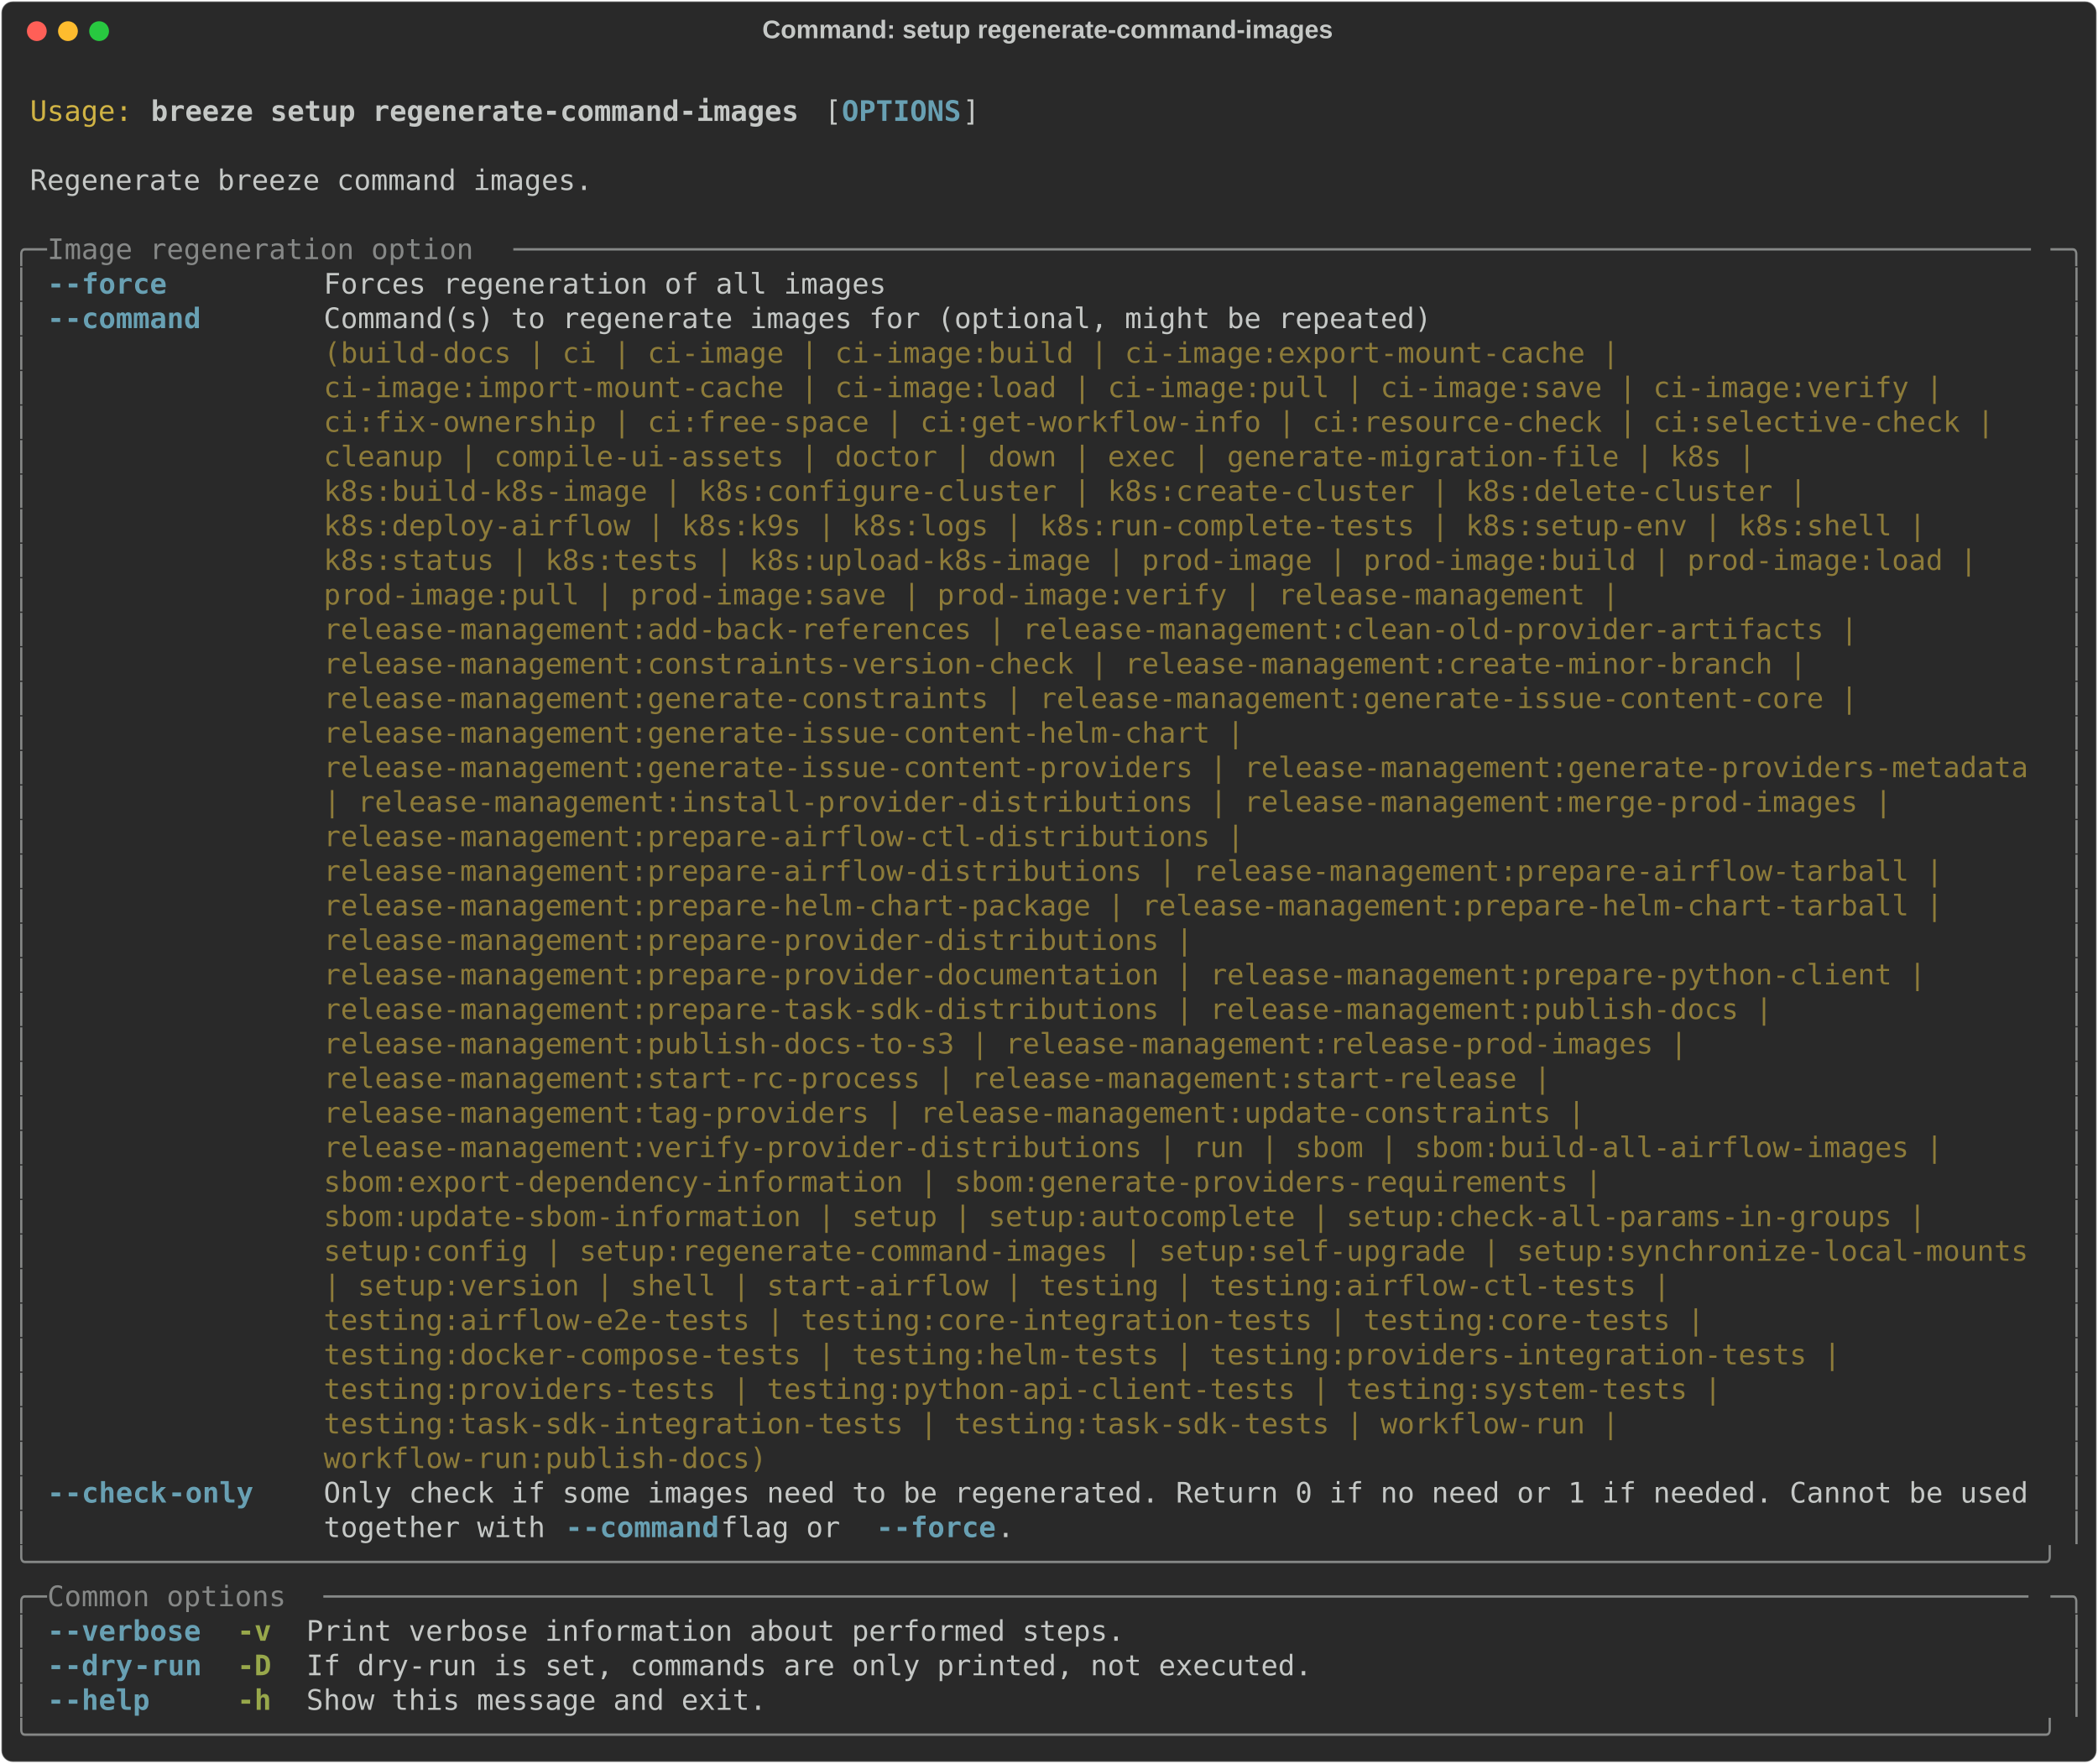
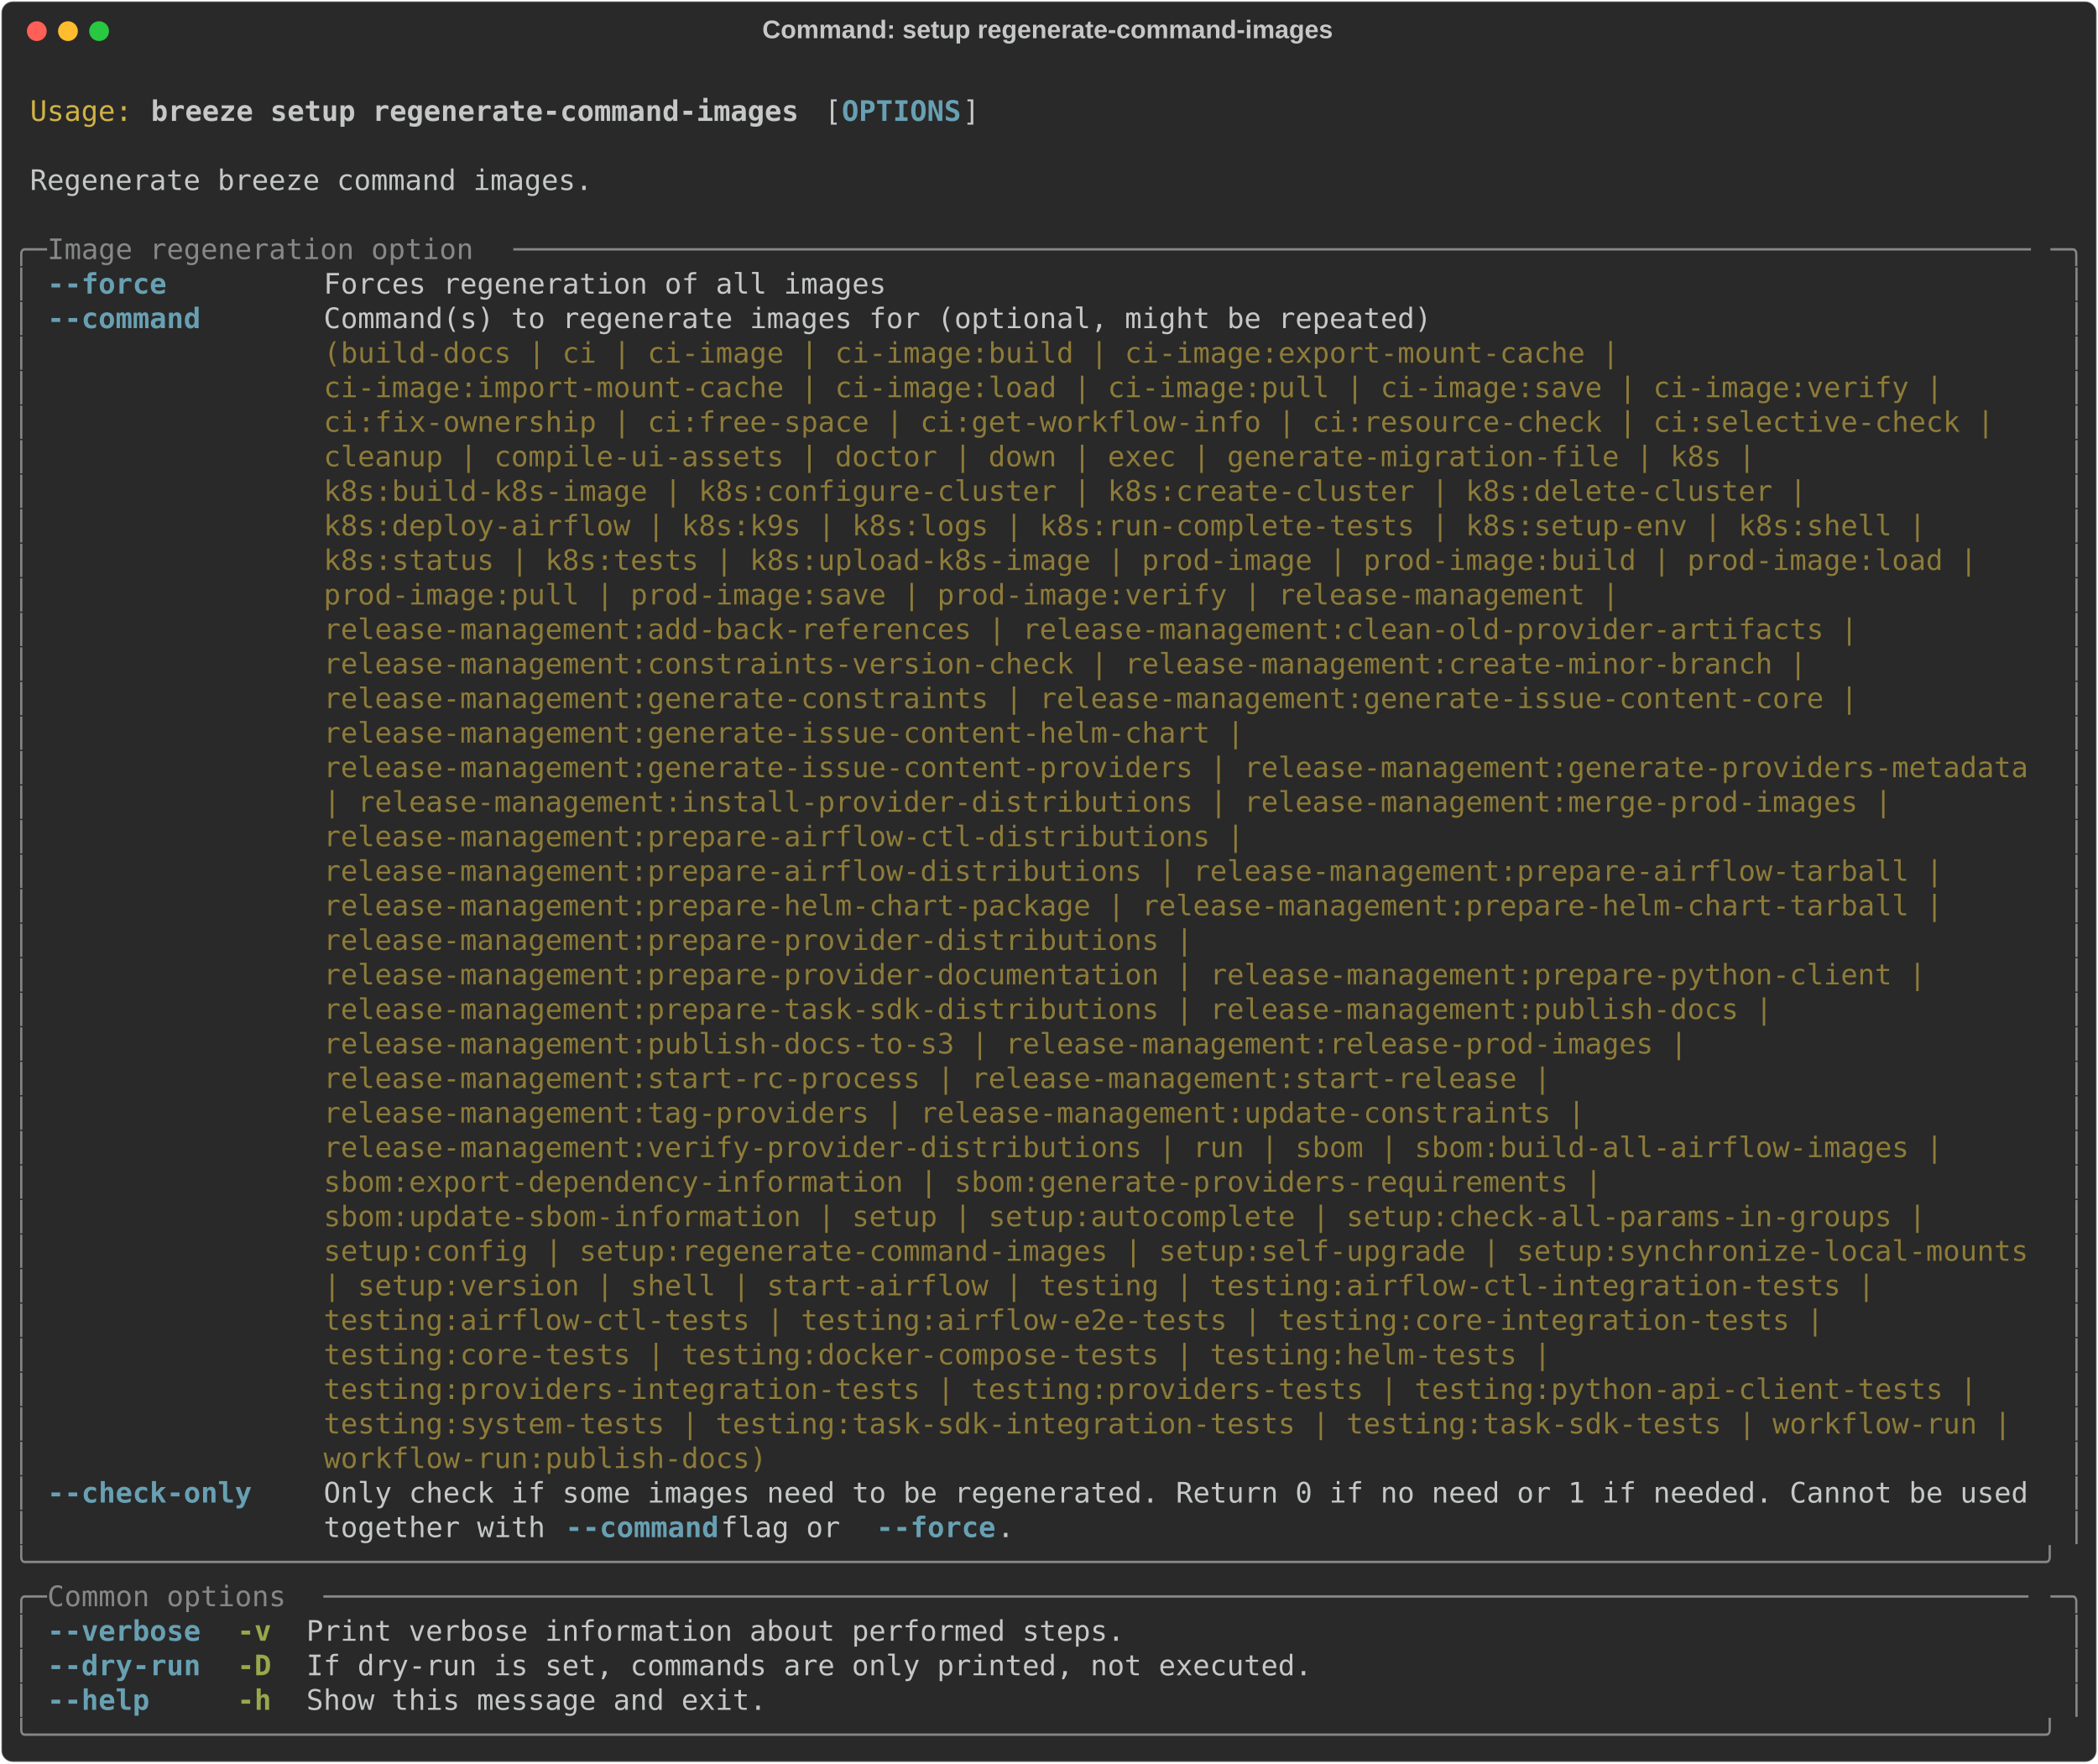
<svg xmlns="http://www.w3.org/2000/svg" class="rich-terminal" viewBox="0 0 1482 1245.6">
  <style>

    @font-face {
        font-family: "Fira Code";
        src: local("FiraCode-Regular"),
                url("https://cdnjs.cloudflare.com/ajax/libs/firacode/6.2.0/woff2/FiraCode-Regular.woff2") format("woff2"),
                url("https://cdnjs.cloudflare.com/ajax/libs/firacode/6.2.0/woff/FiraCode-Regular.woff") format("woff");
        font-style: normal;
        font-weight: 400;
    }
    @font-face {
        font-family: "Fira Code";
        src: local("FiraCode-Bold"),
                url("https://cdnjs.cloudflare.com/ajax/libs/firacode/6.2.0/woff2/FiraCode-Bold.woff2") format("woff2"),
                url("https://cdnjs.cloudflare.com/ajax/libs/firacode/6.2.0/woff/FiraCode-Bold.woff") format("woff");
        font-style: bold;
        font-weight: 700;
    }

    .breeze-setup-regenerate-command-images-matrix {
        font-family: Fira Code, monospace;
        font-size: 20px;
        line-height: 24.4px;
        font-variant-east-asian: full-width;
    }

    .breeze-setup-regenerate-command-images-title {
        font-size: 18px;
        font-weight: bold;
        font-family: arial;
    }

    .breeze-setup-regenerate-command-images-r1 { fill: #c5c8c6 }
.breeze-setup-regenerate-command-images-r2 { fill: #d0b344 }
.breeze-setup-regenerate-command-images-r3 { fill: #c5c8c6;font-weight: bold }
.breeze-setup-regenerate-command-images-r4 { fill: #68a0b3;font-weight: bold }
.breeze-setup-regenerate-command-images-r5 { fill: #868887 }
.breeze-setup-regenerate-command-images-r6 { fill: #8d7b39 }
.breeze-setup-regenerate-command-images-r7 { fill: #98a84b;font-weight: bold }
    </style>
  <defs>
    <clipPath id="breeze-setup-regenerate-command-images-clip-terminal">
      <rect x="0" y="0" width="1463.0" height="1194.6" />
    </clipPath>
    <clipPath id="breeze-setup-regenerate-command-images-line-0">
      <rect x="0" y="1.5" width="1464" height="24.65" />
    </clipPath>
    <clipPath id="breeze-setup-regenerate-command-images-line-1">
      <rect x="0" y="25.9" width="1464" height="24.65" />
    </clipPath>
    <clipPath id="breeze-setup-regenerate-command-images-line-2">
      <rect x="0" y="50.3" width="1464" height="24.65" />
    </clipPath>
    <clipPath id="breeze-setup-regenerate-command-images-line-3">
      <rect x="0" y="74.7" width="1464" height="24.65" />
    </clipPath>
    <clipPath id="breeze-setup-regenerate-command-images-line-4">
      <rect x="0" y="99.1" width="1464" height="24.65" />
    </clipPath>
    <clipPath id="breeze-setup-regenerate-command-images-line-5">
      <rect x="0" y="123.5" width="1464" height="24.65" />
    </clipPath>
    <clipPath id="breeze-setup-regenerate-command-images-line-6">
      <rect x="0" y="147.9" width="1464" height="24.65" />
    </clipPath>
    <clipPath id="breeze-setup-regenerate-command-images-line-7">
      <rect x="0" y="172.3" width="1464" height="24.65" />
    </clipPath>
    <clipPath id="breeze-setup-regenerate-command-images-line-8">
      <rect x="0" y="196.7" width="1464" height="24.65" />
    </clipPath>
    <clipPath id="breeze-setup-regenerate-command-images-line-9">
      <rect x="0" y="221.1" width="1464" height="24.65" />
    </clipPath>
    <clipPath id="breeze-setup-regenerate-command-images-line-10">
      <rect x="0" y="245.5" width="1464" height="24.65" />
    </clipPath>
    <clipPath id="breeze-setup-regenerate-command-images-line-11">
      <rect x="0" y="269.9" width="1464" height="24.65" />
    </clipPath>
    <clipPath id="breeze-setup-regenerate-command-images-line-12">
      <rect x="0" y="294.3" width="1464" height="24.65" />
    </clipPath>
    <clipPath id="breeze-setup-regenerate-command-images-line-13">
      <rect x="0" y="318.7" width="1464" height="24.65" />
    </clipPath>
    <clipPath id="breeze-setup-regenerate-command-images-line-14">
      <rect x="0" y="343.1" width="1464" height="24.65" />
    </clipPath>
    <clipPath id="breeze-setup-regenerate-command-images-line-15">
      <rect x="0" y="367.5" width="1464" height="24.65" />
    </clipPath>
    <clipPath id="breeze-setup-regenerate-command-images-line-16">
      <rect x="0" y="391.9" width="1464" height="24.65" />
    </clipPath>
    <clipPath id="breeze-setup-regenerate-command-images-line-17">
      <rect x="0" y="416.3" width="1464" height="24.65" />
    </clipPath>
    <clipPath id="breeze-setup-regenerate-command-images-line-18">
      <rect x="0" y="440.7" width="1464" height="24.65" />
    </clipPath>
    <clipPath id="breeze-setup-regenerate-command-images-line-19">
      <rect x="0" y="465.1" width="1464" height="24.65" />
    </clipPath>
    <clipPath id="breeze-setup-regenerate-command-images-line-20">
      <rect x="0" y="489.5" width="1464" height="24.65" />
    </clipPath>
    <clipPath id="breeze-setup-regenerate-command-images-line-21">
      <rect x="0" y="513.9" width="1464" height="24.65" />
    </clipPath>
    <clipPath id="breeze-setup-regenerate-command-images-line-22">
      <rect x="0" y="538.3" width="1464" height="24.65" />
    </clipPath>
    <clipPath id="breeze-setup-regenerate-command-images-line-23">
      <rect x="0" y="562.7" width="1464" height="24.65" />
    </clipPath>
    <clipPath id="breeze-setup-regenerate-command-images-line-24">
      <rect x="0" y="587.1" width="1464" height="24.65" />
    </clipPath>
    <clipPath id="breeze-setup-regenerate-command-images-line-25">
      <rect x="0" y="611.5" width="1464" height="24.65" />
    </clipPath>
    <clipPath id="breeze-setup-regenerate-command-images-line-26">
      <rect x="0" y="635.9" width="1464" height="24.65" />
    </clipPath>
    <clipPath id="breeze-setup-regenerate-command-images-line-27">
      <rect x="0" y="660.3" width="1464" height="24.65" />
    </clipPath>
    <clipPath id="breeze-setup-regenerate-command-images-line-28">
      <rect x="0" y="684.7" width="1464" height="24.65" />
    </clipPath>
    <clipPath id="breeze-setup-regenerate-command-images-line-29">
      <rect x="0" y="709.1" width="1464" height="24.65" />
    </clipPath>
    <clipPath id="breeze-setup-regenerate-command-images-line-30">
      <rect x="0" y="733.5" width="1464" height="24.65" />
    </clipPath>
    <clipPath id="breeze-setup-regenerate-command-images-line-31">
      <rect x="0" y="757.9" width="1464" height="24.65" />
    </clipPath>
    <clipPath id="breeze-setup-regenerate-command-images-line-32">
      <rect x="0" y="782.3" width="1464" height="24.65" />
    </clipPath>
    <clipPath id="breeze-setup-regenerate-command-images-line-33">
      <rect x="0" y="806.7" width="1464" height="24.65" />
    </clipPath>
    <clipPath id="breeze-setup-regenerate-command-images-line-34">
      <rect x="0" y="831.1" width="1464" height="24.65" />
    </clipPath>
    <clipPath id="breeze-setup-regenerate-command-images-line-35">
      <rect x="0" y="855.5" width="1464" height="24.65" />
    </clipPath>
    <clipPath id="breeze-setup-regenerate-command-images-line-36">
      <rect x="0" y="879.9" width="1464" height="24.65" />
    </clipPath>
    <clipPath id="breeze-setup-regenerate-command-images-line-37">
      <rect x="0" y="904.3" width="1464" height="24.65" />
    </clipPath>
    <clipPath id="breeze-setup-regenerate-command-images-line-38">
      <rect x="0" y="928.7" width="1464" height="24.65" />
    </clipPath>
    <clipPath id="breeze-setup-regenerate-command-images-line-39">
      <rect x="0" y="953.1" width="1464" height="24.65" />
    </clipPath>
    <clipPath id="breeze-setup-regenerate-command-images-line-40">
      <rect x="0" y="977.5" width="1464" height="24.65" />
    </clipPath>
    <clipPath id="breeze-setup-regenerate-command-images-line-41">
      <rect x="0" y="1001.9" width="1464" height="24.65" />
    </clipPath>
    <clipPath id="breeze-setup-regenerate-command-images-line-42">
      <rect x="0" y="1026.3" width="1464" height="24.65" />
    </clipPath>
    <clipPath id="breeze-setup-regenerate-command-images-line-43">
      <rect x="0" y="1050.7" width="1464" height="24.65" />
    </clipPath>
    <clipPath id="breeze-setup-regenerate-command-images-line-44">
      <rect x="0" y="1075.1" width="1464" height="24.65" />
    </clipPath>
    <clipPath id="breeze-setup-regenerate-command-images-line-45">
      <rect x="0" y="1099.5" width="1464" height="24.65" />
    </clipPath>
    <clipPath id="breeze-setup-regenerate-command-images-line-46">
      <rect x="0" y="1123.9" width="1464" height="24.65" />
    </clipPath>
    <clipPath id="breeze-setup-regenerate-command-images-line-47">
      <rect x="0" y="1148.3" width="1464" height="24.65" />
    </clipPath>
  </defs>
  <rect fill="#292929" stroke="rgba(255,255,255,0.35)" stroke-width="1" x="1" y="1" width="1480" height="1243.6" rx="8" />
  <text class="breeze-setup-regenerate-command-images-title" fill="#c5c8c6" text-anchor="middle" x="740" y="27">Command: setup regenerate-command-images</text>
  <g transform="translate(26,22)">
    <circle cx="0" cy="0" r="7" fill="#ff5f57" />
    <circle cx="22" cy="0" r="7" fill="#febc2e" />
    <circle cx="44" cy="0" r="7" fill="#28c840" />
  </g>
  <g transform="translate(9, 41)" clip-path="url(#breeze-setup-regenerate-command-images-clip-terminal)">
    <g class="breeze-setup-regenerate-command-images-matrix">
      <text class="breeze-setup-regenerate-command-images-r1" x="1464" y="20" textLength="12.2" clip-path="url(#breeze-setup-regenerate-command-images-line-0)">
</text>
      <text class="breeze-setup-regenerate-command-images-r2" x="12.2" y="44.4" textLength="73.2" clip-path="url(#breeze-setup-regenerate-command-images-line-1)">Usage:</text>
      <text class="breeze-setup-regenerate-command-images-r3" x="97.6" y="44.4" textLength="463.6" clip-path="url(#breeze-setup-regenerate-command-images-line-1)">breeze setup regenerate-command-images</text>
      <text class="breeze-setup-regenerate-command-images-r1" x="573.4" y="44.4" textLength="12.2" clip-path="url(#breeze-setup-regenerate-command-images-line-1)">[</text>
      <text class="breeze-setup-regenerate-command-images-r4" x="585.6" y="44.4" textLength="85.4" clip-path="url(#breeze-setup-regenerate-command-images-line-1)">OPTIONS</text>
      <text class="breeze-setup-regenerate-command-images-r1" x="671" y="44.4" textLength="12.2" clip-path="url(#breeze-setup-regenerate-command-images-line-1)">]</text>
      <text class="breeze-setup-regenerate-command-images-r1" x="1464" y="44.4" textLength="12.2" clip-path="url(#breeze-setup-regenerate-command-images-line-1)">
</text>
      <text class="breeze-setup-regenerate-command-images-r1" x="1464" y="68.8" textLength="12.2" clip-path="url(#breeze-setup-regenerate-command-images-line-2)">
</text>
      <text class="breeze-setup-regenerate-command-images-r1" x="12.2" y="93.2" textLength="402.6" clip-path="url(#breeze-setup-regenerate-command-images-line-3)">Regenerate breeze command images.</text>
      <text class="breeze-setup-regenerate-command-images-r1" x="1464" y="93.2" textLength="12.2" clip-path="url(#breeze-setup-regenerate-command-images-line-3)">
</text>
      <text class="breeze-setup-regenerate-command-images-r1" x="1464" y="117.6" textLength="12.2" clip-path="url(#breeze-setup-regenerate-command-images-line-4)">
</text>
      <text class="breeze-setup-regenerate-command-images-r5" x="0" y="142" textLength="24.4" clip-path="url(#breeze-setup-regenerate-command-images-line-5)">╭─</text>
      <text class="breeze-setup-regenerate-command-images-r5" x="24.4" y="142" textLength="329.4" clip-path="url(#breeze-setup-regenerate-command-images-line-5)"> Image regeneration option </text>
      <text class="breeze-setup-regenerate-command-images-r5" x="353.8" y="142" textLength="1085.8" clip-path="url(#breeze-setup-regenerate-command-images-line-5)">─────────────────────────────────────────────────────────────────────────────────────────</text>
      <text class="breeze-setup-regenerate-command-images-r5" x="1439.6" y="142" textLength="24.4" clip-path="url(#breeze-setup-regenerate-command-images-line-5)">─╮</text>
      <text class="breeze-setup-regenerate-command-images-r1" x="1464" y="142" textLength="12.2" clip-path="url(#breeze-setup-regenerate-command-images-line-5)">
</text>
      <text class="breeze-setup-regenerate-command-images-r5" x="0" y="166.4" textLength="12.2" clip-path="url(#breeze-setup-regenerate-command-images-line-6)">│</text>
-       <text class="breeze-setup-regenerate-command-images-r4" x="24.4" y="166.4" textLength="12.2" clip-path="url(#breeze-setup-regenerate-command-images-line-6)">-</text>
-       <text class="breeze-setup-regenerate-command-images-r4" x="36.6" y="166.4" textLength="73.2" clip-path="url(#breeze-setup-regenerate-command-images-line-6)">-force</text>
+       <text class="breeze-setup-regenerate-command-images-r4" x="24.4" y="166.4" textLength="85.4" clip-path="url(#breeze-setup-regenerate-command-images-line-6)">--force</text>
      <text class="breeze-setup-regenerate-command-images-r1" x="219.6" y="166.4" textLength="402.6" clip-path="url(#breeze-setup-regenerate-command-images-line-6)">Forces regeneration of all images</text>
      <text class="breeze-setup-regenerate-command-images-r5" x="1451.8" y="166.4" textLength="12.2" clip-path="url(#breeze-setup-regenerate-command-images-line-6)">│</text>
      <text class="breeze-setup-regenerate-command-images-r1" x="1464" y="166.4" textLength="12.2" clip-path="url(#breeze-setup-regenerate-command-images-line-6)">
</text>
      <text class="breeze-setup-regenerate-command-images-r5" x="0" y="190.8" textLength="12.2" clip-path="url(#breeze-setup-regenerate-command-images-line-7)">│</text>
-       <text class="breeze-setup-regenerate-command-images-r4" x="24.4" y="190.8" textLength="12.2" clip-path="url(#breeze-setup-regenerate-command-images-line-7)">-</text>
-       <text class="breeze-setup-regenerate-command-images-r4" x="36.6" y="190.8" textLength="97.6" clip-path="url(#breeze-setup-regenerate-command-images-line-7)">-command</text>
+       <text class="breeze-setup-regenerate-command-images-r4" x="24.4" y="190.8" textLength="109.8" clip-path="url(#breeze-setup-regenerate-command-images-line-7)">--command</text>
      <text class="breeze-setup-regenerate-command-images-r1" x="219.6" y="190.8" textLength="1220" clip-path="url(#breeze-setup-regenerate-command-images-line-7)">Command(s) to regenerate images for (optional, might be repeated)                                   </text>
      <text class="breeze-setup-regenerate-command-images-r5" x="1451.8" y="190.8" textLength="12.2" clip-path="url(#breeze-setup-regenerate-command-images-line-7)">│</text>
      <text class="breeze-setup-regenerate-command-images-r1" x="1464" y="190.8" textLength="12.2" clip-path="url(#breeze-setup-regenerate-command-images-line-7)">
</text>
      <text class="breeze-setup-regenerate-command-images-r5" x="0" y="215.2" textLength="12.2" clip-path="url(#breeze-setup-regenerate-command-images-line-8)">│</text>
      <text class="breeze-setup-regenerate-command-images-r6" x="219.6" y="215.2" textLength="1220" clip-path="url(#breeze-setup-regenerate-command-images-line-8)">(build-docs | ci | ci-image | ci-image:build | ci-image:export-mount-cache |                        </text>
      <text class="breeze-setup-regenerate-command-images-r5" x="1451.8" y="215.2" textLength="12.2" clip-path="url(#breeze-setup-regenerate-command-images-line-8)">│</text>
      <text class="breeze-setup-regenerate-command-images-r1" x="1464" y="215.2" textLength="12.2" clip-path="url(#breeze-setup-regenerate-command-images-line-8)">
</text>
      <text class="breeze-setup-regenerate-command-images-r5" x="0" y="239.6" textLength="12.2" clip-path="url(#breeze-setup-regenerate-command-images-line-9)">│</text>
      <text class="breeze-setup-regenerate-command-images-r6" x="219.6" y="239.6" textLength="1220" clip-path="url(#breeze-setup-regenerate-command-images-line-9)">ci-image:import-mount-cache | ci-image:load | ci-image:pull | ci-image:save | ci-image:verify |     </text>
      <text class="breeze-setup-regenerate-command-images-r5" x="1451.8" y="239.6" textLength="12.2" clip-path="url(#breeze-setup-regenerate-command-images-line-9)">│</text>
      <text class="breeze-setup-regenerate-command-images-r1" x="1464" y="239.6" textLength="12.2" clip-path="url(#breeze-setup-regenerate-command-images-line-9)">
</text>
      <text class="breeze-setup-regenerate-command-images-r5" x="0" y="264" textLength="12.2" clip-path="url(#breeze-setup-regenerate-command-images-line-10)">│</text>
      <text class="breeze-setup-regenerate-command-images-r6" x="219.6" y="264" textLength="1220" clip-path="url(#breeze-setup-regenerate-command-images-line-10)">ci:fix-ownership | ci:free-space | ci:get-workflow-info | ci:resource-check | ci:selective-check |  </text>
      <text class="breeze-setup-regenerate-command-images-r5" x="1451.8" y="264" textLength="12.2" clip-path="url(#breeze-setup-regenerate-command-images-line-10)">│</text>
      <text class="breeze-setup-regenerate-command-images-r1" x="1464" y="264" textLength="12.2" clip-path="url(#breeze-setup-regenerate-command-images-line-10)">
</text>
      <text class="breeze-setup-regenerate-command-images-r5" x="0" y="288.4" textLength="12.2" clip-path="url(#breeze-setup-regenerate-command-images-line-11)">│</text>
      <text class="breeze-setup-regenerate-command-images-r6" x="219.6" y="288.4" textLength="1220" clip-path="url(#breeze-setup-regenerate-command-images-line-11)">cleanup | compile-ui-assets | doctor | down | exec | generate-migration-file | k8s |                </text>
      <text class="breeze-setup-regenerate-command-images-r5" x="1451.8" y="288.4" textLength="12.2" clip-path="url(#breeze-setup-regenerate-command-images-line-11)">│</text>
      <text class="breeze-setup-regenerate-command-images-r1" x="1464" y="288.4" textLength="12.2" clip-path="url(#breeze-setup-regenerate-command-images-line-11)">
</text>
      <text class="breeze-setup-regenerate-command-images-r5" x="0" y="312.8" textLength="12.2" clip-path="url(#breeze-setup-regenerate-command-images-line-12)">│</text>
      <text class="breeze-setup-regenerate-command-images-r6" x="219.6" y="312.8" textLength="1220" clip-path="url(#breeze-setup-regenerate-command-images-line-12)">k8s:build-k8s-image | k8s:configure-cluster | k8s:create-cluster | k8s:delete-cluster |             </text>
      <text class="breeze-setup-regenerate-command-images-r5" x="1451.8" y="312.8" textLength="12.2" clip-path="url(#breeze-setup-regenerate-command-images-line-12)">│</text>
      <text class="breeze-setup-regenerate-command-images-r1" x="1464" y="312.8" textLength="12.2" clip-path="url(#breeze-setup-regenerate-command-images-line-12)">
</text>
      <text class="breeze-setup-regenerate-command-images-r5" x="0" y="337.2" textLength="12.2" clip-path="url(#breeze-setup-regenerate-command-images-line-13)">│</text>
      <text class="breeze-setup-regenerate-command-images-r6" x="219.6" y="337.2" textLength="1220" clip-path="url(#breeze-setup-regenerate-command-images-line-13)">k8s:deploy-airflow | k8s:k9s | k8s:logs | k8s:run-complete-tests | k8s:setup-env | k8s:shell |      </text>
      <text class="breeze-setup-regenerate-command-images-r5" x="1451.8" y="337.2" textLength="12.2" clip-path="url(#breeze-setup-regenerate-command-images-line-13)">│</text>
      <text class="breeze-setup-regenerate-command-images-r1" x="1464" y="337.2" textLength="12.2" clip-path="url(#breeze-setup-regenerate-command-images-line-13)">
</text>
      <text class="breeze-setup-regenerate-command-images-r5" x="0" y="361.6" textLength="12.2" clip-path="url(#breeze-setup-regenerate-command-images-line-14)">│</text>
      <text class="breeze-setup-regenerate-command-images-r6" x="219.6" y="361.6" textLength="1220" clip-path="url(#breeze-setup-regenerate-command-images-line-14)">k8s:status | k8s:tests | k8s:upload-k8s-image | prod-image | prod-image:build | prod-image:load |   </text>
      <text class="breeze-setup-regenerate-command-images-r5" x="1451.8" y="361.6" textLength="12.2" clip-path="url(#breeze-setup-regenerate-command-images-line-14)">│</text>
      <text class="breeze-setup-regenerate-command-images-r1" x="1464" y="361.6" textLength="12.2" clip-path="url(#breeze-setup-regenerate-command-images-line-14)">
</text>
      <text class="breeze-setup-regenerate-command-images-r5" x="0" y="386" textLength="12.2" clip-path="url(#breeze-setup-regenerate-command-images-line-15)">│</text>
      <text class="breeze-setup-regenerate-command-images-r6" x="219.6" y="386" textLength="1220" clip-path="url(#breeze-setup-regenerate-command-images-line-15)">prod-image:pull | prod-image:save | prod-image:verify | release-management |                        </text>
      <text class="breeze-setup-regenerate-command-images-r5" x="1451.8" y="386" textLength="12.2" clip-path="url(#breeze-setup-regenerate-command-images-line-15)">│</text>
      <text class="breeze-setup-regenerate-command-images-r1" x="1464" y="386" textLength="12.2" clip-path="url(#breeze-setup-regenerate-command-images-line-15)">
</text>
      <text class="breeze-setup-regenerate-command-images-r5" x="0" y="410.4" textLength="12.2" clip-path="url(#breeze-setup-regenerate-command-images-line-16)">│</text>
      <text class="breeze-setup-regenerate-command-images-r6" x="219.6" y="410.4" textLength="1220" clip-path="url(#breeze-setup-regenerate-command-images-line-16)">release-management:add-back-references | release-management:clean-old-provider-artifacts |          </text>
      <text class="breeze-setup-regenerate-command-images-r5" x="1451.8" y="410.4" textLength="12.2" clip-path="url(#breeze-setup-regenerate-command-images-line-16)">│</text>
      <text class="breeze-setup-regenerate-command-images-r1" x="1464" y="410.4" textLength="12.2" clip-path="url(#breeze-setup-regenerate-command-images-line-16)">
</text>
      <text class="breeze-setup-regenerate-command-images-r5" x="0" y="434.8" textLength="12.2" clip-path="url(#breeze-setup-regenerate-command-images-line-17)">│</text>
      <text class="breeze-setup-regenerate-command-images-r6" x="219.6" y="434.8" textLength="1220" clip-path="url(#breeze-setup-regenerate-command-images-line-17)">release-management:constraints-version-check | release-management:create-minor-branch |             </text>
      <text class="breeze-setup-regenerate-command-images-r5" x="1451.8" y="434.8" textLength="12.2" clip-path="url(#breeze-setup-regenerate-command-images-line-17)">│</text>
      <text class="breeze-setup-regenerate-command-images-r1" x="1464" y="434.8" textLength="12.2" clip-path="url(#breeze-setup-regenerate-command-images-line-17)">
</text>
      <text class="breeze-setup-regenerate-command-images-r5" x="0" y="459.2" textLength="12.2" clip-path="url(#breeze-setup-regenerate-command-images-line-18)">│</text>
      <text class="breeze-setup-regenerate-command-images-r6" x="219.6" y="459.2" textLength="1220" clip-path="url(#breeze-setup-regenerate-command-images-line-18)">release-management:generate-constraints | release-management:generate-issue-content-core |          </text>
      <text class="breeze-setup-regenerate-command-images-r5" x="1451.8" y="459.2" textLength="12.2" clip-path="url(#breeze-setup-regenerate-command-images-line-18)">│</text>
      <text class="breeze-setup-regenerate-command-images-r1" x="1464" y="459.2" textLength="12.2" clip-path="url(#breeze-setup-regenerate-command-images-line-18)">
</text>
      <text class="breeze-setup-regenerate-command-images-r5" x="0" y="483.6" textLength="12.2" clip-path="url(#breeze-setup-regenerate-command-images-line-19)">│</text>
      <text class="breeze-setup-regenerate-command-images-r6" x="219.6" y="483.6" textLength="1220" clip-path="url(#breeze-setup-regenerate-command-images-line-19)">release-management:generate-issue-content-helm-chart |                                              </text>
      <text class="breeze-setup-regenerate-command-images-r5" x="1451.8" y="483.6" textLength="12.2" clip-path="url(#breeze-setup-regenerate-command-images-line-19)">│</text>
      <text class="breeze-setup-regenerate-command-images-r1" x="1464" y="483.6" textLength="12.2" clip-path="url(#breeze-setup-regenerate-command-images-line-19)">
</text>
      <text class="breeze-setup-regenerate-command-images-r5" x="0" y="508" textLength="12.2" clip-path="url(#breeze-setup-regenerate-command-images-line-20)">│</text>
      <text class="breeze-setup-regenerate-command-images-r6" x="219.6" y="508" textLength="1220" clip-path="url(#breeze-setup-regenerate-command-images-line-20)">release-management:generate-issue-content-providers | release-management:generate-providers-metadata</text>
      <text class="breeze-setup-regenerate-command-images-r5" x="1451.8" y="508" textLength="12.2" clip-path="url(#breeze-setup-regenerate-command-images-line-20)">│</text>
      <text class="breeze-setup-regenerate-command-images-r1" x="1464" y="508" textLength="12.2" clip-path="url(#breeze-setup-regenerate-command-images-line-20)">
</text>
      <text class="breeze-setup-regenerate-command-images-r5" x="0" y="532.4" textLength="12.2" clip-path="url(#breeze-setup-regenerate-command-images-line-21)">│</text>
      <text class="breeze-setup-regenerate-command-images-r6" x="219.6" y="532.4" textLength="1220" clip-path="url(#breeze-setup-regenerate-command-images-line-21)">| release-management:install-provider-distributions | release-management:merge-prod-images |        </text>
      <text class="breeze-setup-regenerate-command-images-r5" x="1451.8" y="532.4" textLength="12.2" clip-path="url(#breeze-setup-regenerate-command-images-line-21)">│</text>
      <text class="breeze-setup-regenerate-command-images-r1" x="1464" y="532.4" textLength="12.2" clip-path="url(#breeze-setup-regenerate-command-images-line-21)">
</text>
      <text class="breeze-setup-regenerate-command-images-r5" x="0" y="556.8" textLength="12.2" clip-path="url(#breeze-setup-regenerate-command-images-line-22)">│</text>
      <text class="breeze-setup-regenerate-command-images-r6" x="219.6" y="556.8" textLength="1220" clip-path="url(#breeze-setup-regenerate-command-images-line-22)">release-management:prepare-airflow-ctl-distributions |                                              </text>
      <text class="breeze-setup-regenerate-command-images-r5" x="1451.8" y="556.8" textLength="12.2" clip-path="url(#breeze-setup-regenerate-command-images-line-22)">│</text>
      <text class="breeze-setup-regenerate-command-images-r1" x="1464" y="556.8" textLength="12.2" clip-path="url(#breeze-setup-regenerate-command-images-line-22)">
</text>
      <text class="breeze-setup-regenerate-command-images-r5" x="0" y="581.2" textLength="12.2" clip-path="url(#breeze-setup-regenerate-command-images-line-23)">│</text>
      <text class="breeze-setup-regenerate-command-images-r6" x="219.6" y="581.2" textLength="1220" clip-path="url(#breeze-setup-regenerate-command-images-line-23)">release-management:prepare-airflow-distributions | release-management:prepare-airflow-tarball |     </text>
      <text class="breeze-setup-regenerate-command-images-r5" x="1451.8" y="581.2" textLength="12.2" clip-path="url(#breeze-setup-regenerate-command-images-line-23)">│</text>
      <text class="breeze-setup-regenerate-command-images-r1" x="1464" y="581.2" textLength="12.2" clip-path="url(#breeze-setup-regenerate-command-images-line-23)">
</text>
      <text class="breeze-setup-regenerate-command-images-r5" x="0" y="605.6" textLength="12.2" clip-path="url(#breeze-setup-regenerate-command-images-line-24)">│</text>
      <text class="breeze-setup-regenerate-command-images-r6" x="219.6" y="605.6" textLength="1220" clip-path="url(#breeze-setup-regenerate-command-images-line-24)">release-management:prepare-helm-chart-package | release-management:prepare-helm-chart-tarball |     </text>
      <text class="breeze-setup-regenerate-command-images-r5" x="1451.8" y="605.6" textLength="12.2" clip-path="url(#breeze-setup-regenerate-command-images-line-24)">│</text>
      <text class="breeze-setup-regenerate-command-images-r1" x="1464" y="605.6" textLength="12.2" clip-path="url(#breeze-setup-regenerate-command-images-line-24)">
</text>
      <text class="breeze-setup-regenerate-command-images-r5" x="0" y="630" textLength="12.2" clip-path="url(#breeze-setup-regenerate-command-images-line-25)">│</text>
      <text class="breeze-setup-regenerate-command-images-r6" x="219.6" y="630" textLength="1220" clip-path="url(#breeze-setup-regenerate-command-images-line-25)">release-management:prepare-provider-distributions |                                                 </text>
      <text class="breeze-setup-regenerate-command-images-r5" x="1451.8" y="630" textLength="12.2" clip-path="url(#breeze-setup-regenerate-command-images-line-25)">│</text>
      <text class="breeze-setup-regenerate-command-images-r1" x="1464" y="630" textLength="12.2" clip-path="url(#breeze-setup-regenerate-command-images-line-25)">
</text>
      <text class="breeze-setup-regenerate-command-images-r5" x="0" y="654.4" textLength="12.2" clip-path="url(#breeze-setup-regenerate-command-images-line-26)">│</text>
      <text class="breeze-setup-regenerate-command-images-r6" x="219.6" y="654.4" textLength="1220" clip-path="url(#breeze-setup-regenerate-command-images-line-26)">release-management:prepare-provider-documentation | release-management:prepare-python-client |      </text>
      <text class="breeze-setup-regenerate-command-images-r5" x="1451.8" y="654.4" textLength="12.2" clip-path="url(#breeze-setup-regenerate-command-images-line-26)">│</text>
      <text class="breeze-setup-regenerate-command-images-r1" x="1464" y="654.4" textLength="12.2" clip-path="url(#breeze-setup-regenerate-command-images-line-26)">
</text>
      <text class="breeze-setup-regenerate-command-images-r5" x="0" y="678.8" textLength="12.2" clip-path="url(#breeze-setup-regenerate-command-images-line-27)">│</text>
      <text class="breeze-setup-regenerate-command-images-r6" x="219.6" y="678.8" textLength="1220" clip-path="url(#breeze-setup-regenerate-command-images-line-27)">release-management:prepare-task-sdk-distributions | release-management:publish-docs |               </text>
      <text class="breeze-setup-regenerate-command-images-r5" x="1451.8" y="678.8" textLength="12.2" clip-path="url(#breeze-setup-regenerate-command-images-line-27)">│</text>
      <text class="breeze-setup-regenerate-command-images-r1" x="1464" y="678.8" textLength="12.2" clip-path="url(#breeze-setup-regenerate-command-images-line-27)">
</text>
      <text class="breeze-setup-regenerate-command-images-r5" x="0" y="703.2" textLength="12.2" clip-path="url(#breeze-setup-regenerate-command-images-line-28)">│</text>
      <text class="breeze-setup-regenerate-command-images-r6" x="219.6" y="703.2" textLength="1220" clip-path="url(#breeze-setup-regenerate-command-images-line-28)">release-management:publish-docs-to-s3 | release-management:release-prod-images |                    </text>
      <text class="breeze-setup-regenerate-command-images-r5" x="1451.8" y="703.2" textLength="12.2" clip-path="url(#breeze-setup-regenerate-command-images-line-28)">│</text>
      <text class="breeze-setup-regenerate-command-images-r1" x="1464" y="703.2" textLength="12.2" clip-path="url(#breeze-setup-regenerate-command-images-line-28)">
</text>
      <text class="breeze-setup-regenerate-command-images-r5" x="0" y="727.6" textLength="12.2" clip-path="url(#breeze-setup-regenerate-command-images-line-29)">│</text>
      <text class="breeze-setup-regenerate-command-images-r6" x="219.6" y="727.6" textLength="1220" clip-path="url(#breeze-setup-regenerate-command-images-line-29)">release-management:start-rc-process | release-management:start-release |                            </text>
      <text class="breeze-setup-regenerate-command-images-r5" x="1451.8" y="727.6" textLength="12.2" clip-path="url(#breeze-setup-regenerate-command-images-line-29)">│</text>
      <text class="breeze-setup-regenerate-command-images-r1" x="1464" y="727.6" textLength="12.2" clip-path="url(#breeze-setup-regenerate-command-images-line-29)">
</text>
      <text class="breeze-setup-regenerate-command-images-r5" x="0" y="752" textLength="12.2" clip-path="url(#breeze-setup-regenerate-command-images-line-30)">│</text>
      <text class="breeze-setup-regenerate-command-images-r6" x="219.6" y="752" textLength="1220" clip-path="url(#breeze-setup-regenerate-command-images-line-30)">release-management:tag-providers | release-management:update-constraints |                          </text>
      <text class="breeze-setup-regenerate-command-images-r5" x="1451.8" y="752" textLength="12.2" clip-path="url(#breeze-setup-regenerate-command-images-line-30)">│</text>
      <text class="breeze-setup-regenerate-command-images-r1" x="1464" y="752" textLength="12.2" clip-path="url(#breeze-setup-regenerate-command-images-line-30)">
</text>
      <text class="breeze-setup-regenerate-command-images-r5" x="0" y="776.4" textLength="12.2" clip-path="url(#breeze-setup-regenerate-command-images-line-31)">│</text>
      <text class="breeze-setup-regenerate-command-images-r6" x="219.6" y="776.4" textLength="1220" clip-path="url(#breeze-setup-regenerate-command-images-line-31)">release-management:verify-provider-distributions | run | sbom | sbom:build-all-airflow-images |     </text>
      <text class="breeze-setup-regenerate-command-images-r5" x="1451.8" y="776.4" textLength="12.2" clip-path="url(#breeze-setup-regenerate-command-images-line-31)">│</text>
      <text class="breeze-setup-regenerate-command-images-r1" x="1464" y="776.4" textLength="12.2" clip-path="url(#breeze-setup-regenerate-command-images-line-31)">
</text>
      <text class="breeze-setup-regenerate-command-images-r5" x="0" y="800.8" textLength="12.2" clip-path="url(#breeze-setup-regenerate-command-images-line-32)">│</text>
      <text class="breeze-setup-regenerate-command-images-r6" x="219.6" y="800.8" textLength="1220" clip-path="url(#breeze-setup-regenerate-command-images-line-32)">sbom:export-dependency-information | sbom:generate-providers-requirements |                         </text>
      <text class="breeze-setup-regenerate-command-images-r5" x="1451.8" y="800.8" textLength="12.2" clip-path="url(#breeze-setup-regenerate-command-images-line-32)">│</text>
      <text class="breeze-setup-regenerate-command-images-r1" x="1464" y="800.8" textLength="12.2" clip-path="url(#breeze-setup-regenerate-command-images-line-32)">
</text>
      <text class="breeze-setup-regenerate-command-images-r5" x="0" y="825.2" textLength="12.2" clip-path="url(#breeze-setup-regenerate-command-images-line-33)">│</text>
      <text class="breeze-setup-regenerate-command-images-r6" x="219.6" y="825.2" textLength="1220" clip-path="url(#breeze-setup-regenerate-command-images-line-33)">sbom:update-sbom-information | setup | setup:autocomplete | setup:check-all-params-in-groups |      </text>
      <text class="breeze-setup-regenerate-command-images-r5" x="1451.8" y="825.2" textLength="12.2" clip-path="url(#breeze-setup-regenerate-command-images-line-33)">│</text>
      <text class="breeze-setup-regenerate-command-images-r1" x="1464" y="825.2" textLength="12.2" clip-path="url(#breeze-setup-regenerate-command-images-line-33)">
</text>
      <text class="breeze-setup-regenerate-command-images-r5" x="0" y="849.6" textLength="12.2" clip-path="url(#breeze-setup-regenerate-command-images-line-34)">│</text>
      <text class="breeze-setup-regenerate-command-images-r6" x="219.6" y="849.6" textLength="1220" clip-path="url(#breeze-setup-regenerate-command-images-line-34)">setup:config | setup:regenerate-command-images | setup:self-upgrade | setup:synchronize-local-mounts</text>
      <text class="breeze-setup-regenerate-command-images-r5" x="1451.8" y="849.6" textLength="12.2" clip-path="url(#breeze-setup-regenerate-command-images-line-34)">│</text>
      <text class="breeze-setup-regenerate-command-images-r1" x="1464" y="849.6" textLength="12.2" clip-path="url(#breeze-setup-regenerate-command-images-line-34)">
</text>
      <text class="breeze-setup-regenerate-command-images-r5" x="0" y="874" textLength="12.2" clip-path="url(#breeze-setup-regenerate-command-images-line-35)">│</text>
-       <text class="breeze-setup-regenerate-command-images-r6" x="219.6" y="874" textLength="1220" clip-path="url(#breeze-setup-regenerate-command-images-line-35)">| setup:version | shell | start-airflow | testing | testing:airflow-ctl-tests |                     </text>
+       <text class="breeze-setup-regenerate-command-images-r6" x="219.6" y="874" textLength="1220" clip-path="url(#breeze-setup-regenerate-command-images-line-35)">| setup:version | shell | start-airflow | testing | testing:airflow-ctl-integration-tests |         </text>
      <text class="breeze-setup-regenerate-command-images-r5" x="1451.8" y="874" textLength="12.2" clip-path="url(#breeze-setup-regenerate-command-images-line-35)">│</text>
      <text class="breeze-setup-regenerate-command-images-r1" x="1464" y="874" textLength="12.2" clip-path="url(#breeze-setup-regenerate-command-images-line-35)">
</text>
      <text class="breeze-setup-regenerate-command-images-r5" x="0" y="898.4" textLength="12.2" clip-path="url(#breeze-setup-regenerate-command-images-line-36)">│</text>
-       <text class="breeze-setup-regenerate-command-images-r6" x="219.6" y="898.4" textLength="1220" clip-path="url(#breeze-setup-regenerate-command-images-line-36)">testing:airflow-e2e-tests | testing:core-integration-tests | testing:core-tests |                   </text>
+       <text class="breeze-setup-regenerate-command-images-r6" x="219.6" y="898.4" textLength="1220" clip-path="url(#breeze-setup-regenerate-command-images-line-36)">testing:airflow-ctl-tests | testing:airflow-e2e-tests | testing:core-integration-tests |            </text>
      <text class="breeze-setup-regenerate-command-images-r5" x="1451.8" y="898.4" textLength="12.2" clip-path="url(#breeze-setup-regenerate-command-images-line-36)">│</text>
      <text class="breeze-setup-regenerate-command-images-r1" x="1464" y="898.4" textLength="12.2" clip-path="url(#breeze-setup-regenerate-command-images-line-36)">
</text>
      <text class="breeze-setup-regenerate-command-images-r5" x="0" y="922.8" textLength="12.2" clip-path="url(#breeze-setup-regenerate-command-images-line-37)">│</text>
-       <text class="breeze-setup-regenerate-command-images-r6" x="219.6" y="922.8" textLength="1220" clip-path="url(#breeze-setup-regenerate-command-images-line-37)">testing:docker-compose-tests | testing:helm-tests | testing:providers-integration-tests |           </text>
+       <text class="breeze-setup-regenerate-command-images-r6" x="219.6" y="922.8" textLength="1220" clip-path="url(#breeze-setup-regenerate-command-images-line-37)">testing:core-tests | testing:docker-compose-tests | testing:helm-tests |                            </text>
      <text class="breeze-setup-regenerate-command-images-r5" x="1451.8" y="922.8" textLength="12.2" clip-path="url(#breeze-setup-regenerate-command-images-line-37)">│</text>
      <text class="breeze-setup-regenerate-command-images-r1" x="1464" y="922.8" textLength="12.2" clip-path="url(#breeze-setup-regenerate-command-images-line-37)">
</text>
      <text class="breeze-setup-regenerate-command-images-r5" x="0" y="947.2" textLength="12.2" clip-path="url(#breeze-setup-regenerate-command-images-line-38)">│</text>
-       <text class="breeze-setup-regenerate-command-images-r6" x="219.6" y="947.2" textLength="1220" clip-path="url(#breeze-setup-regenerate-command-images-line-38)">testing:providers-tests | testing:python-api-client-tests | testing:system-tests |                  </text>
+       <text class="breeze-setup-regenerate-command-images-r6" x="219.6" y="947.2" textLength="1220" clip-path="url(#breeze-setup-regenerate-command-images-line-38)">testing:providers-integration-tests | testing:providers-tests | testing:python-api-client-tests |   </text>
      <text class="breeze-setup-regenerate-command-images-r5" x="1451.8" y="947.2" textLength="12.2" clip-path="url(#breeze-setup-regenerate-command-images-line-38)">│</text>
      <text class="breeze-setup-regenerate-command-images-r1" x="1464" y="947.2" textLength="12.2" clip-path="url(#breeze-setup-regenerate-command-images-line-38)">
</text>
      <text class="breeze-setup-regenerate-command-images-r5" x="0" y="971.6" textLength="12.2" clip-path="url(#breeze-setup-regenerate-command-images-line-39)">│</text>
-       <text class="breeze-setup-regenerate-command-images-r6" x="219.6" y="971.6" textLength="1220" clip-path="url(#breeze-setup-regenerate-command-images-line-39)">testing:task-sdk-integration-tests | testing:task-sdk-tests | workflow-run |                        </text>
+       <text class="breeze-setup-regenerate-command-images-r6" x="219.6" y="971.6" textLength="1220" clip-path="url(#breeze-setup-regenerate-command-images-line-39)">testing:system-tests | testing:task-sdk-integration-tests | testing:task-sdk-tests | workflow-run | </text>
      <text class="breeze-setup-regenerate-command-images-r5" x="1451.8" y="971.6" textLength="12.2" clip-path="url(#breeze-setup-regenerate-command-images-line-39)">│</text>
      <text class="breeze-setup-regenerate-command-images-r1" x="1464" y="971.6" textLength="12.2" clip-path="url(#breeze-setup-regenerate-command-images-line-39)">
</text>
      <text class="breeze-setup-regenerate-command-images-r5" x="0" y="996" textLength="12.2" clip-path="url(#breeze-setup-regenerate-command-images-line-40)">│</text>
      <text class="breeze-setup-regenerate-command-images-r6" x="219.6" y="996" textLength="1220" clip-path="url(#breeze-setup-regenerate-command-images-line-40)">workflow-run:publish-docs)                                                                          </text>
      <text class="breeze-setup-regenerate-command-images-r5" x="1451.8" y="996" textLength="12.2" clip-path="url(#breeze-setup-regenerate-command-images-line-40)">│</text>
      <text class="breeze-setup-regenerate-command-images-r1" x="1464" y="996" textLength="12.2" clip-path="url(#breeze-setup-regenerate-command-images-line-40)">
</text>
      <text class="breeze-setup-regenerate-command-images-r5" x="0" y="1020.4" textLength="12.2" clip-path="url(#breeze-setup-regenerate-command-images-line-41)">│</text>
-       <text class="breeze-setup-regenerate-command-images-r4" x="24.4" y="1020.4" textLength="12.2" clip-path="url(#breeze-setup-regenerate-command-images-line-41)">-</text>
-       <text class="breeze-setup-regenerate-command-images-r4" x="36.6" y="1020.4" textLength="73.2" clip-path="url(#breeze-setup-regenerate-command-images-line-41)">-check</text>
-       <text class="breeze-setup-regenerate-command-images-r4" x="109.8" y="1020.4" textLength="61" clip-path="url(#breeze-setup-regenerate-command-images-line-41)">-only</text>
+       <text class="breeze-setup-regenerate-command-images-r4" x="24.4" y="1020.4" textLength="146.4" clip-path="url(#breeze-setup-regenerate-command-images-line-41)">--check-only</text>
      <text class="breeze-setup-regenerate-command-images-r1" x="219.6" y="1020.4" textLength="1220" clip-path="url(#breeze-setup-regenerate-command-images-line-41)">Only check if some images need to be regenerated. Return 0 if no need or 1 if needed. Cannot be used</text>
      <text class="breeze-setup-regenerate-command-images-r5" x="1451.8" y="1020.4" textLength="12.2" clip-path="url(#breeze-setup-regenerate-command-images-line-41)">│</text>
      <text class="breeze-setup-regenerate-command-images-r1" x="1464" y="1020.4" textLength="12.2" clip-path="url(#breeze-setup-regenerate-command-images-line-41)">
</text>
      <text class="breeze-setup-regenerate-command-images-r5" x="0" y="1044.8" textLength="12.2" clip-path="url(#breeze-setup-regenerate-command-images-line-42)">│</text>
      <text class="breeze-setup-regenerate-command-images-r1" x="219.6" y="1044.8" textLength="170.8" clip-path="url(#breeze-setup-regenerate-command-images-line-42)">together with </text>
-       <text class="breeze-setup-regenerate-command-images-r4" x="390.4" y="1044.8" textLength="12.2" clip-path="url(#breeze-setup-regenerate-command-images-line-42)">-</text>
-       <text class="breeze-setup-regenerate-command-images-r4" x="402.6" y="1044.8" textLength="97.6" clip-path="url(#breeze-setup-regenerate-command-images-line-42)">-command</text>
+       <text class="breeze-setup-regenerate-command-images-r4" x="390.4" y="1044.8" textLength="109.8" clip-path="url(#breeze-setup-regenerate-command-images-line-42)">--command</text>
      <text class="breeze-setup-regenerate-command-images-r1" x="500.2" y="1044.8" textLength="109.8" clip-path="url(#breeze-setup-regenerate-command-images-line-42)"> flag or </text>
-       <text class="breeze-setup-regenerate-command-images-r4" x="610" y="1044.8" textLength="12.2" clip-path="url(#breeze-setup-regenerate-command-images-line-42)">-</text>
-       <text class="breeze-setup-regenerate-command-images-r4" x="622.2" y="1044.8" textLength="73.2" clip-path="url(#breeze-setup-regenerate-command-images-line-42)">-force</text>
+       <text class="breeze-setup-regenerate-command-images-r4" x="610" y="1044.8" textLength="85.4" clip-path="url(#breeze-setup-regenerate-command-images-line-42)">--force</text>
      <text class="breeze-setup-regenerate-command-images-r1" x="695.4" y="1044.8" textLength="744.2" clip-path="url(#breeze-setup-regenerate-command-images-line-42)">.                                                            </text>
      <text class="breeze-setup-regenerate-command-images-r5" x="1451.8" y="1044.8" textLength="12.2" clip-path="url(#breeze-setup-regenerate-command-images-line-42)">│</text>
      <text class="breeze-setup-regenerate-command-images-r1" x="1464" y="1044.8" textLength="12.2" clip-path="url(#breeze-setup-regenerate-command-images-line-42)">
</text>
      <text class="breeze-setup-regenerate-command-images-r5" x="0" y="1069.2" textLength="1464" clip-path="url(#breeze-setup-regenerate-command-images-line-43)">╰──────────────────────────────────────────────────────────────────────────────────────────────────────────────────────╯</text>
      <text class="breeze-setup-regenerate-command-images-r1" x="1464" y="1069.2" textLength="12.2" clip-path="url(#breeze-setup-regenerate-command-images-line-43)">
</text>
      <text class="breeze-setup-regenerate-command-images-r5" x="0" y="1093.6" textLength="24.4" clip-path="url(#breeze-setup-regenerate-command-images-line-44)">╭─</text>
      <text class="breeze-setup-regenerate-command-images-r5" x="24.4" y="1093.6" textLength="195.2" clip-path="url(#breeze-setup-regenerate-command-images-line-44)"> Common options </text>
      <text class="breeze-setup-regenerate-command-images-r5" x="219.6" y="1093.6" textLength="1220" clip-path="url(#breeze-setup-regenerate-command-images-line-44)">────────────────────────────────────────────────────────────────────────────────────────────────────</text>
      <text class="breeze-setup-regenerate-command-images-r5" x="1439.6" y="1093.6" textLength="24.4" clip-path="url(#breeze-setup-regenerate-command-images-line-44)">─╮</text>
      <text class="breeze-setup-regenerate-command-images-r1" x="1464" y="1093.6" textLength="12.2" clip-path="url(#breeze-setup-regenerate-command-images-line-44)">
</text>
      <text class="breeze-setup-regenerate-command-images-r5" x="0" y="1118" textLength="12.2" clip-path="url(#breeze-setup-regenerate-command-images-line-45)">│</text>
-       <text class="breeze-setup-regenerate-command-images-r4" x="24.4" y="1118" textLength="12.2" clip-path="url(#breeze-setup-regenerate-command-images-line-45)">-</text>
-       <text class="breeze-setup-regenerate-command-images-r4" x="36.6" y="1118" textLength="97.6" clip-path="url(#breeze-setup-regenerate-command-images-line-45)">-verbose</text>
+       <text class="breeze-setup-regenerate-command-images-r4" x="24.4" y="1118" textLength="109.8" clip-path="url(#breeze-setup-regenerate-command-images-line-45)">--verbose</text>
      <text class="breeze-setup-regenerate-command-images-r7" x="158.6" y="1118" textLength="24.4" clip-path="url(#breeze-setup-regenerate-command-images-line-45)">-v</text>
      <text class="breeze-setup-regenerate-command-images-r1" x="207.4" y="1118" textLength="585.6" clip-path="url(#breeze-setup-regenerate-command-images-line-45)">Print verbose information about performed steps.</text>
      <text class="breeze-setup-regenerate-command-images-r5" x="1451.8" y="1118" textLength="12.2" clip-path="url(#breeze-setup-regenerate-command-images-line-45)">│</text>
      <text class="breeze-setup-regenerate-command-images-r1" x="1464" y="1118" textLength="12.2" clip-path="url(#breeze-setup-regenerate-command-images-line-45)">
</text>
      <text class="breeze-setup-regenerate-command-images-r5" x="0" y="1142.4" textLength="12.2" clip-path="url(#breeze-setup-regenerate-command-images-line-46)">│</text>
-       <text class="breeze-setup-regenerate-command-images-r4" x="24.4" y="1142.4" textLength="12.2" clip-path="url(#breeze-setup-regenerate-command-images-line-46)">-</text>
-       <text class="breeze-setup-regenerate-command-images-r4" x="36.6" y="1142.4" textLength="48.8" clip-path="url(#breeze-setup-regenerate-command-images-line-46)">-dry</text>
-       <text class="breeze-setup-regenerate-command-images-r4" x="85.4" y="1142.4" textLength="48.8" clip-path="url(#breeze-setup-regenerate-command-images-line-46)">-run</text>
+       <text class="breeze-setup-regenerate-command-images-r4" x="24.4" y="1142.4" textLength="109.8" clip-path="url(#breeze-setup-regenerate-command-images-line-46)">--dry-run</text>
      <text class="breeze-setup-regenerate-command-images-r7" x="158.6" y="1142.4" textLength="24.4" clip-path="url(#breeze-setup-regenerate-command-images-line-46)">-D</text>
      <text class="breeze-setup-regenerate-command-images-r1" x="207.4" y="1142.4" textLength="719.8" clip-path="url(#breeze-setup-regenerate-command-images-line-46)">If dry-run is set, commands are only printed, not executed.</text>
      <text class="breeze-setup-regenerate-command-images-r5" x="1451.8" y="1142.4" textLength="12.2" clip-path="url(#breeze-setup-regenerate-command-images-line-46)">│</text>
      <text class="breeze-setup-regenerate-command-images-r1" x="1464" y="1142.4" textLength="12.2" clip-path="url(#breeze-setup-regenerate-command-images-line-46)">
</text>
      <text class="breeze-setup-regenerate-command-images-r5" x="0" y="1166.8" textLength="12.2" clip-path="url(#breeze-setup-regenerate-command-images-line-47)">│</text>
-       <text class="breeze-setup-regenerate-command-images-r4" x="24.4" y="1166.8" textLength="12.2" clip-path="url(#breeze-setup-regenerate-command-images-line-47)">-</text>
-       <text class="breeze-setup-regenerate-command-images-r4" x="36.6" y="1166.8" textLength="61" clip-path="url(#breeze-setup-regenerate-command-images-line-47)">-help</text>
+       <text class="breeze-setup-regenerate-command-images-r4" x="24.4" y="1166.8" textLength="73.2" clip-path="url(#breeze-setup-regenerate-command-images-line-47)">--help</text>
      <text class="breeze-setup-regenerate-command-images-r7" x="158.6" y="1166.8" textLength="24.4" clip-path="url(#breeze-setup-regenerate-command-images-line-47)">-h</text>
      <text class="breeze-setup-regenerate-command-images-r1" x="207.4" y="1166.8" textLength="329.4" clip-path="url(#breeze-setup-regenerate-command-images-line-47)">Show this message and exit.</text>
      <text class="breeze-setup-regenerate-command-images-r5" x="1451.8" y="1166.8" textLength="12.2" clip-path="url(#breeze-setup-regenerate-command-images-line-47)">│</text>
      <text class="breeze-setup-regenerate-command-images-r1" x="1464" y="1166.8" textLength="12.2" clip-path="url(#breeze-setup-regenerate-command-images-line-47)">
</text>
      <text class="breeze-setup-regenerate-command-images-r5" x="0" y="1191.2" textLength="1464" clip-path="url(#breeze-setup-regenerate-command-images-line-48)">╰──────────────────────────────────────────────────────────────────────────────────────────────────────────────────────╯</text>
      <text class="breeze-setup-regenerate-command-images-r1" x="1464" y="1191.2" textLength="12.2" clip-path="url(#breeze-setup-regenerate-command-images-line-48)">
</text>
    </g>
  </g>
</svg>
